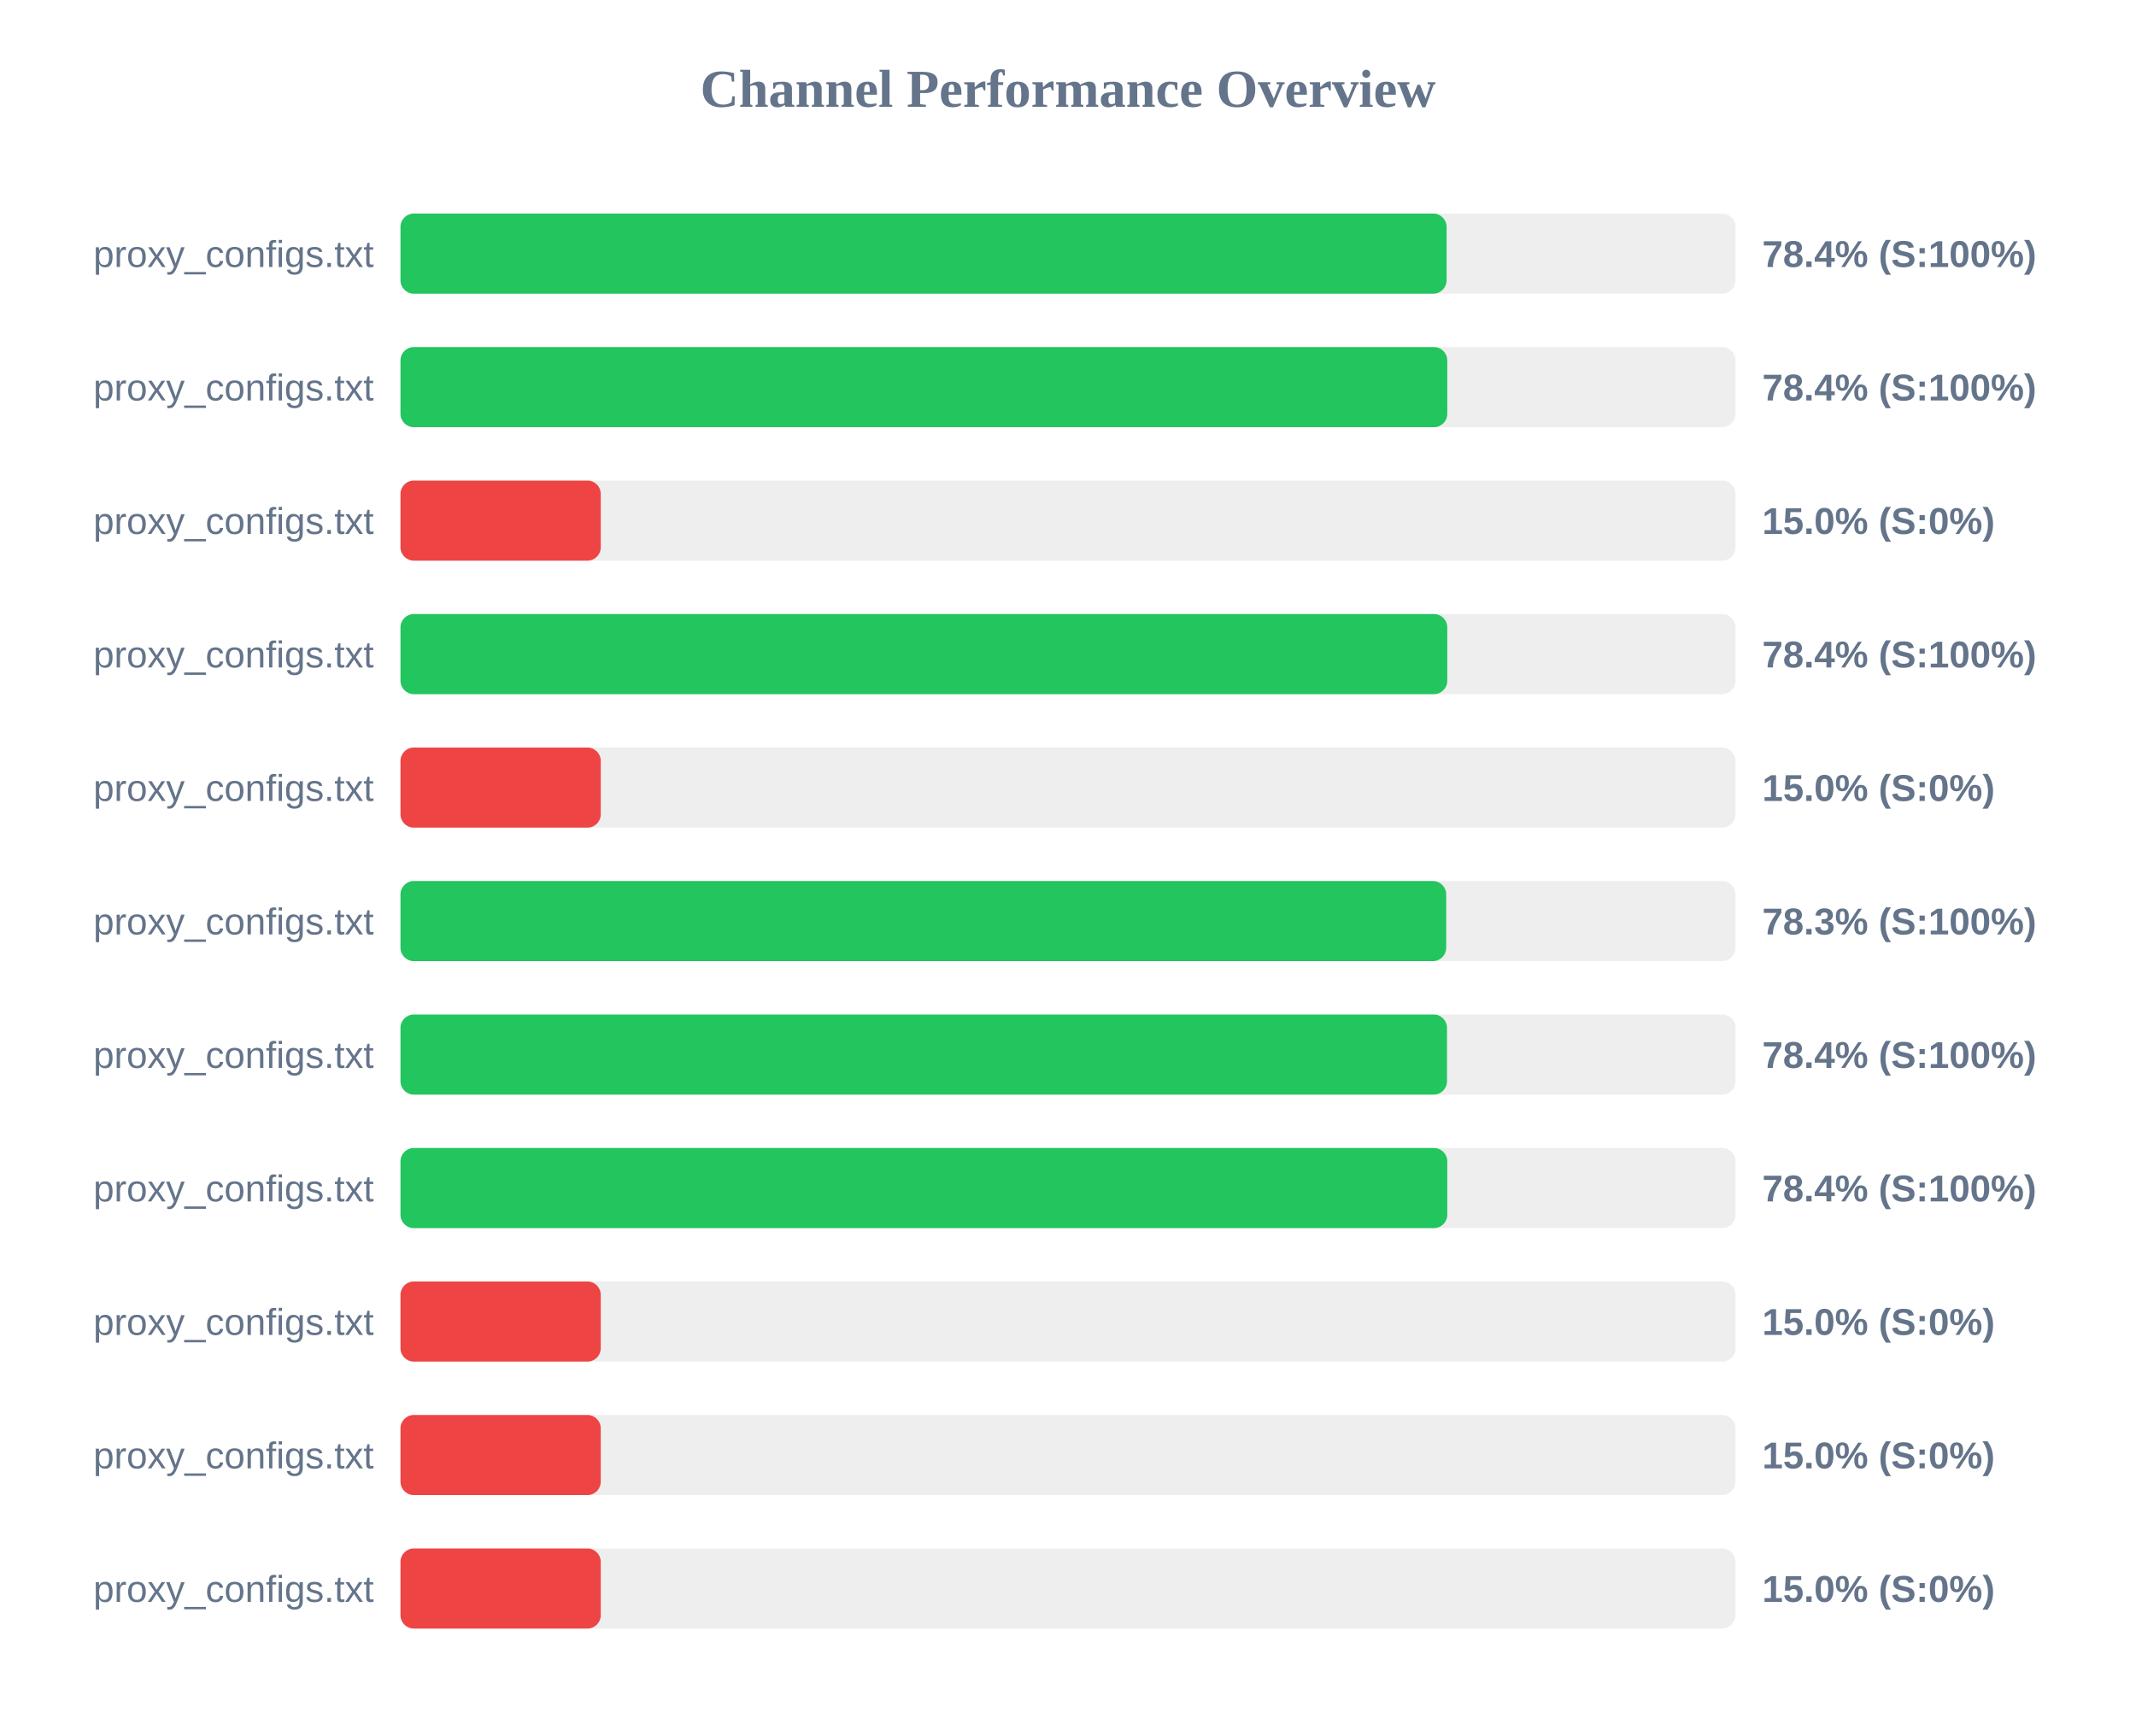
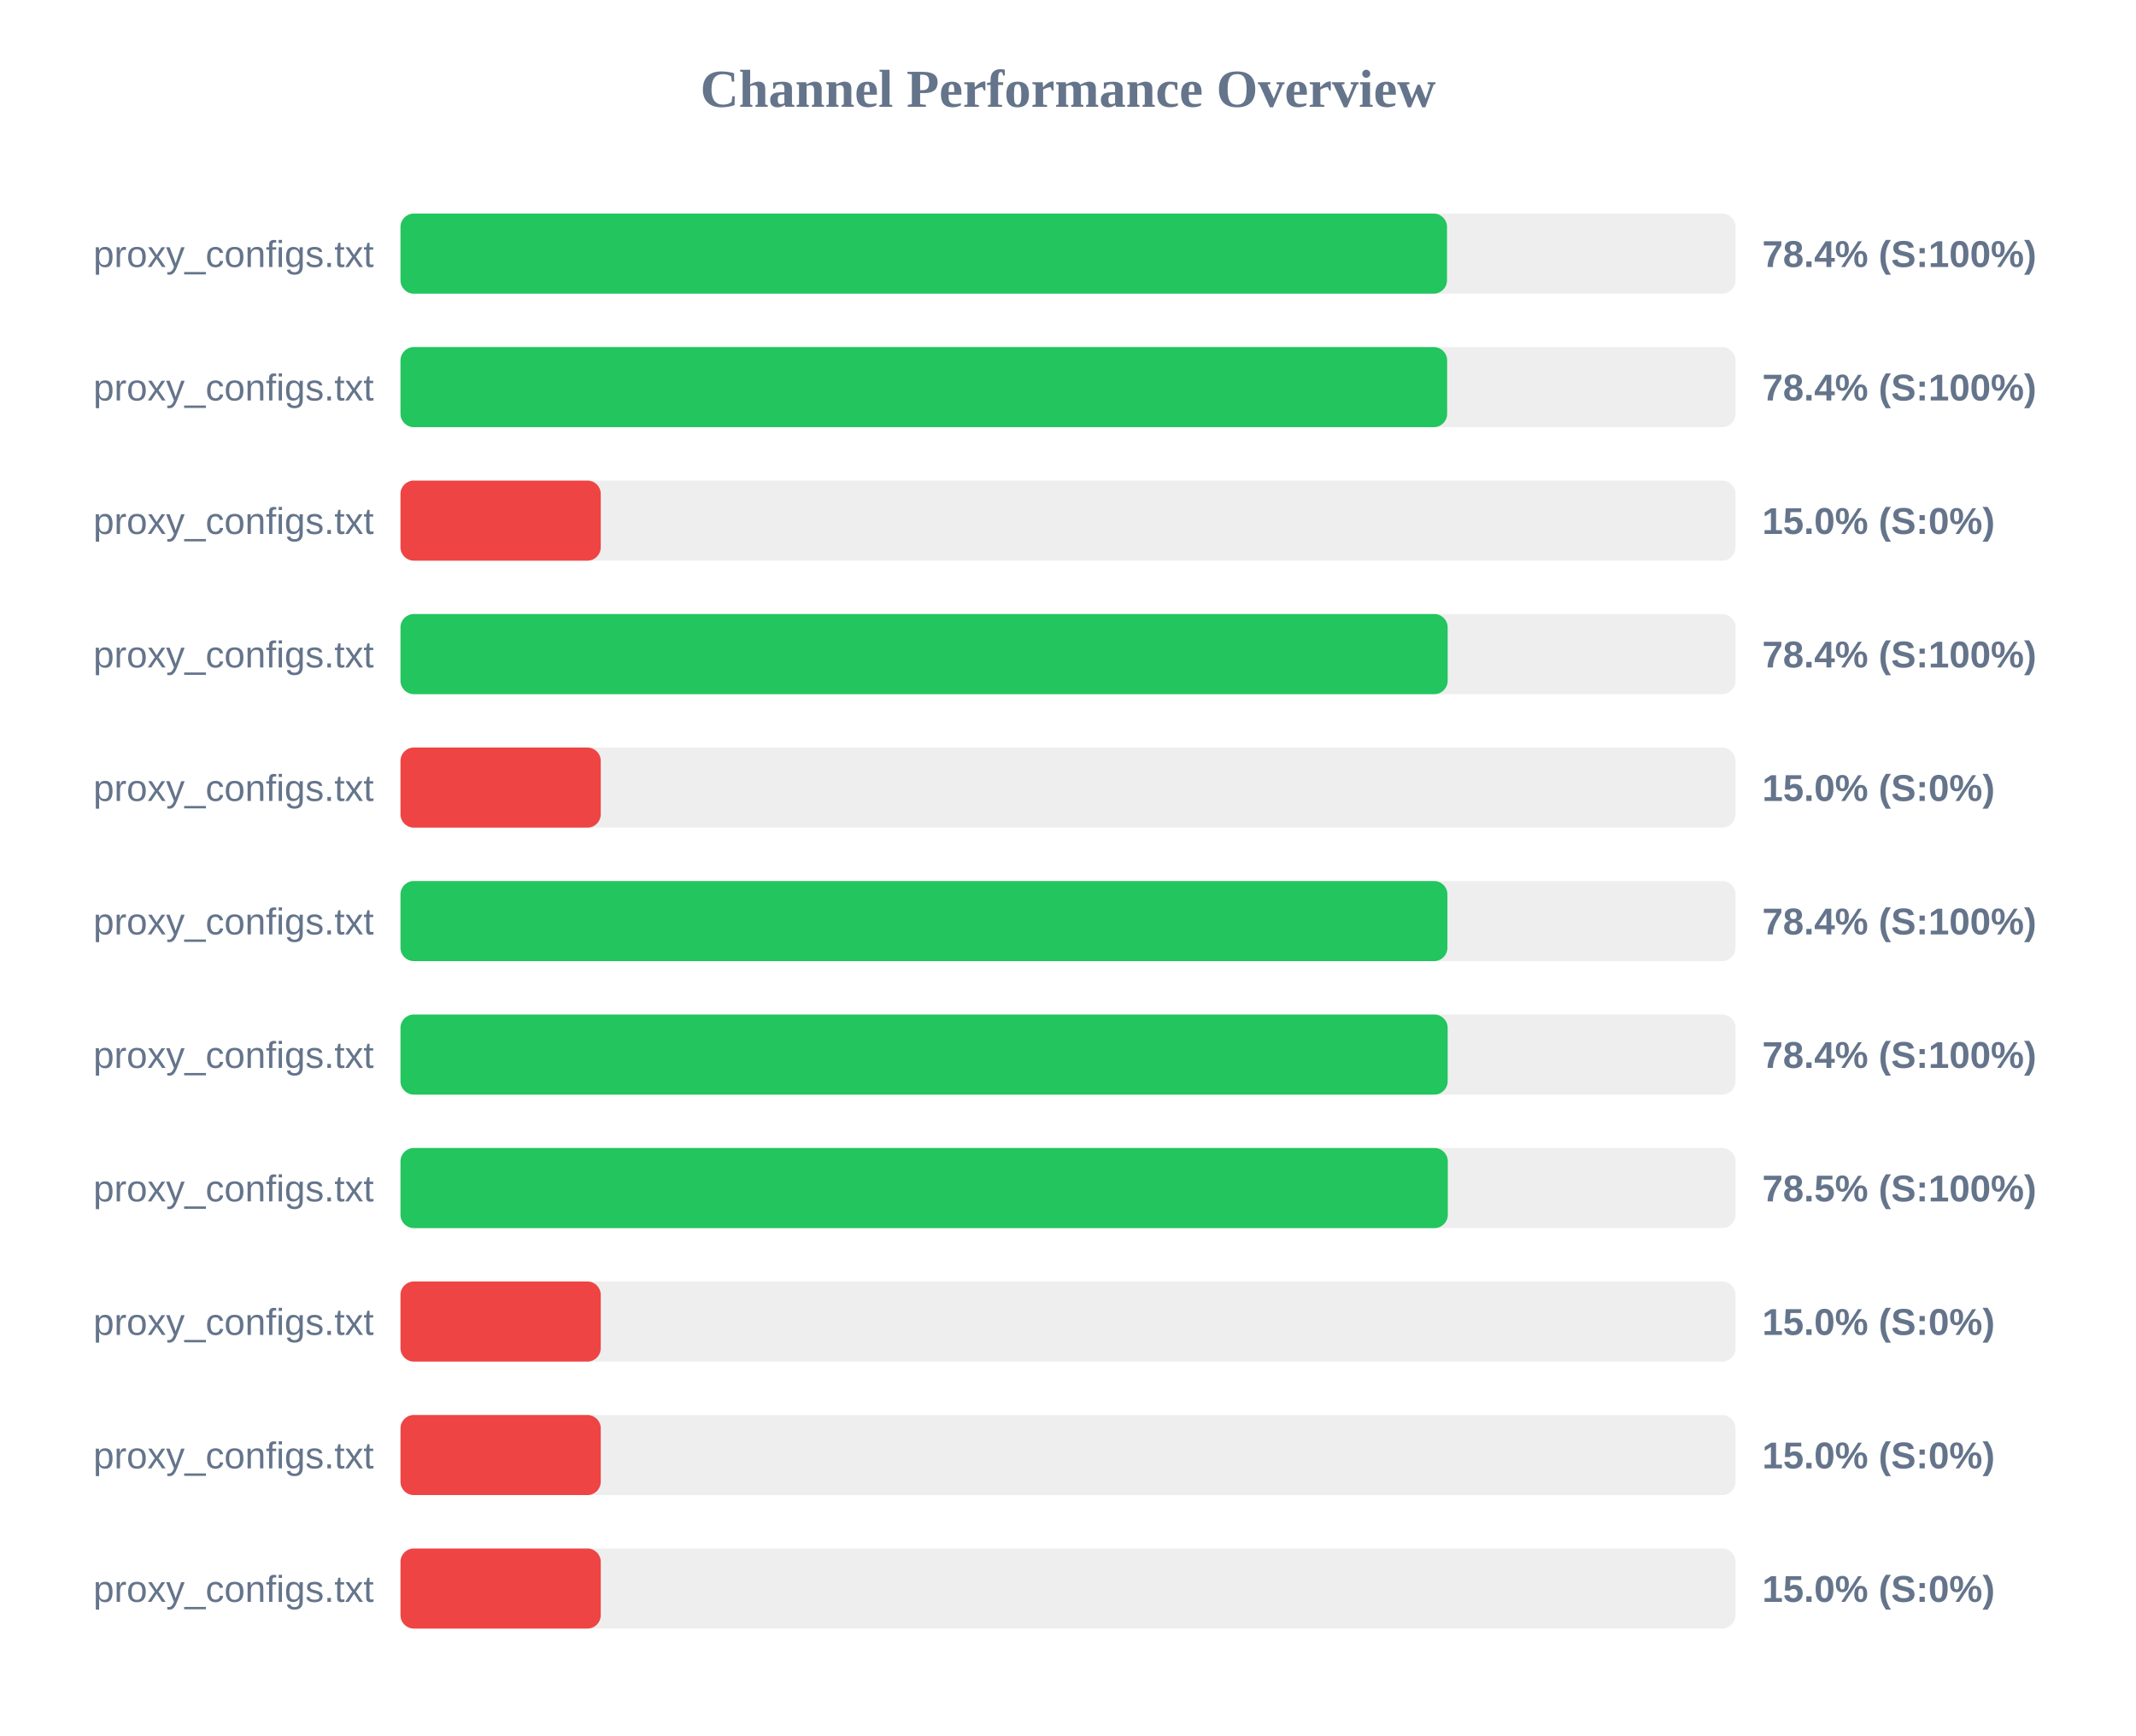
<svg xmlns="http://www.w3.org/2000/svg" width="800" height="650" version="1.1">
  <style>
        .row { font: 14px Arial; fill: #64748b; }
        .score { font: bold 14px Arial; fill: #64748b; }
    </style>
  <text x="400" y="40" text-anchor="middle" font-size="20px" font-weight="bold" fill="#64748b">Channel Performance Overview</text>
  <rect x="150" y="80" width="500" height="30" fill="#eee" rx="5" />
-   <rect x="150" y="80" width="391.8" height="30" fill="#22c55e" rx="5" />
+   <rect x="150" y="80" width="391.95" height="30" fill="#22c55e" rx="5" />
  <text x="140" y="100" text-anchor="end" class="row">proxy_configs.txt</text>
  <text x="660" y="100" text-anchor="start" class="score">78.4% (S:100%)</text>
  <rect x="150" y="130" width="500" height="30" fill="#eee" rx="5" />
-   <rect x="150" y="130" width="392.05" height="30" fill="#22c55e" rx="5" />
+   <rect x="150" y="130" width="392.0" height="30" fill="#22c55e" rx="5" />
  <text x="140" y="150" text-anchor="end" class="row">proxy_configs.txt</text>
  <text x="660" y="150" text-anchor="start" class="score">78.4% (S:100%)</text>
  <rect x="150" y="180" width="500" height="30" fill="#eee" rx="5" />
  <rect x="150" y="180" width="75.0" height="30" fill="#ef4444" rx="5" />
  <text x="140" y="200" text-anchor="end" class="row">proxy_configs.txt</text>
  <text x="660" y="200" text-anchor="start" class="score">15.0% (S:0%)</text>
  <rect x="150" y="230" width="500" height="30" fill="#eee" rx="5" />
-   <rect x="150" y="230" width="392.05" height="30" fill="#22c55e" rx="5" />
+   <rect x="150" y="230" width="392.2" height="30" fill="#22c55e" rx="5" />
  <text x="140" y="250" text-anchor="end" class="row">proxy_configs.txt</text>
  <text x="660" y="250" text-anchor="start" class="score">78.4% (S:100%)</text>
  <rect x="150" y="280" width="500" height="30" fill="#eee" rx="5" />
  <rect x="150" y="280" width="75.0" height="30" fill="#ef4444" rx="5" />
  <text x="140" y="300" text-anchor="end" class="row">proxy_configs.txt</text>
  <text x="660" y="300" text-anchor="start" class="score">15.0% (S:0%)</text>
  <rect x="150" y="330" width="500" height="30" fill="#eee" rx="5" />
-   <rect x="150" y="330" width="391.65" height="30" fill="#22c55e" rx="5" />
+   <rect x="150" y="330" width="392.1" height="30" fill="#22c55e" rx="5" />
  <text x="140" y="350" text-anchor="end" class="row">proxy_configs.txt</text>
-   <text x="660" y="350" text-anchor="start" class="score">78.3% (S:100%)</text>
+   <text x="660" y="350" text-anchor="start" class="score">78.4% (S:100%)</text>
  <rect x="150" y="380" width="500" height="30" fill="#eee" rx="5" />
-   <rect x="150" y="380" width="391.95" height="30" fill="#22c55e" rx="5" />
+   <rect x="150" y="380" width="392.2" height="30" fill="#22c55e" rx="5" />
  <text x="140" y="400" text-anchor="end" class="row">proxy_configs.txt</text>
  <text x="660" y="400" text-anchor="start" class="score">78.4% (S:100%)</text>
  <rect x="150" y="430" width="500" height="30" fill="#eee" rx="5" />
-   <rect x="150" y="430" width="392.05" height="30" fill="#22c55e" rx="5" />
+   <rect x="150" y="430" width="392.25" height="30" fill="#22c55e" rx="5" />
  <text x="140" y="450" text-anchor="end" class="row">proxy_configs.txt</text>
-   <text x="660" y="450" text-anchor="start" class="score">78.4% (S:100%)</text>
+   <text x="660" y="450" text-anchor="start" class="score">78.5% (S:100%)</text>
  <rect x="150" y="480" width="500" height="30" fill="#eee" rx="5" />
  <rect x="150" y="480" width="75.0" height="30" fill="#ef4444" rx="5" />
  <text x="140" y="500" text-anchor="end" class="row">proxy_configs.txt</text>
  <text x="660" y="500" text-anchor="start" class="score">15.0% (S:0%)</text>
  <rect x="150" y="530" width="500" height="30" fill="#eee" rx="5" />
  <rect x="150" y="530" width="75.0" height="30" fill="#ef4444" rx="5" />
  <text x="140" y="550" text-anchor="end" class="row">proxy_configs.txt</text>
  <text x="660" y="550" text-anchor="start" class="score">15.0% (S:0%)</text>
  <rect x="150" y="580" width="500" height="30" fill="#eee" rx="5" />
  <rect x="150" y="580" width="75.0" height="30" fill="#ef4444" rx="5" />
  <text x="140" y="600" text-anchor="end" class="row">proxy_configs.txt</text>
  <text x="660" y="600" text-anchor="start" class="score">15.0% (S:0%)</text>
</svg>
